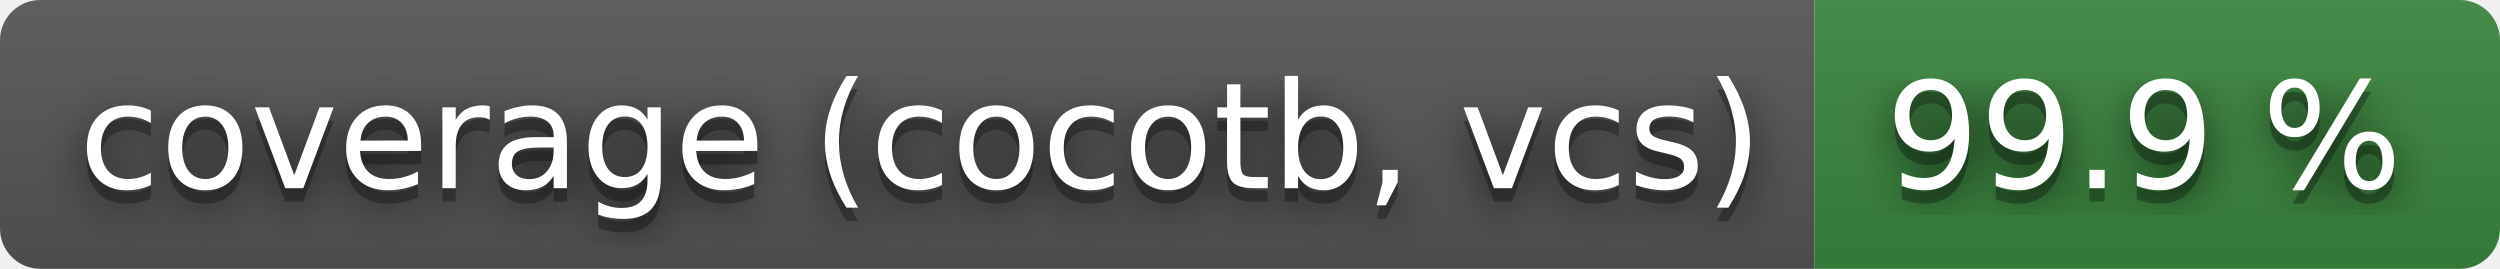
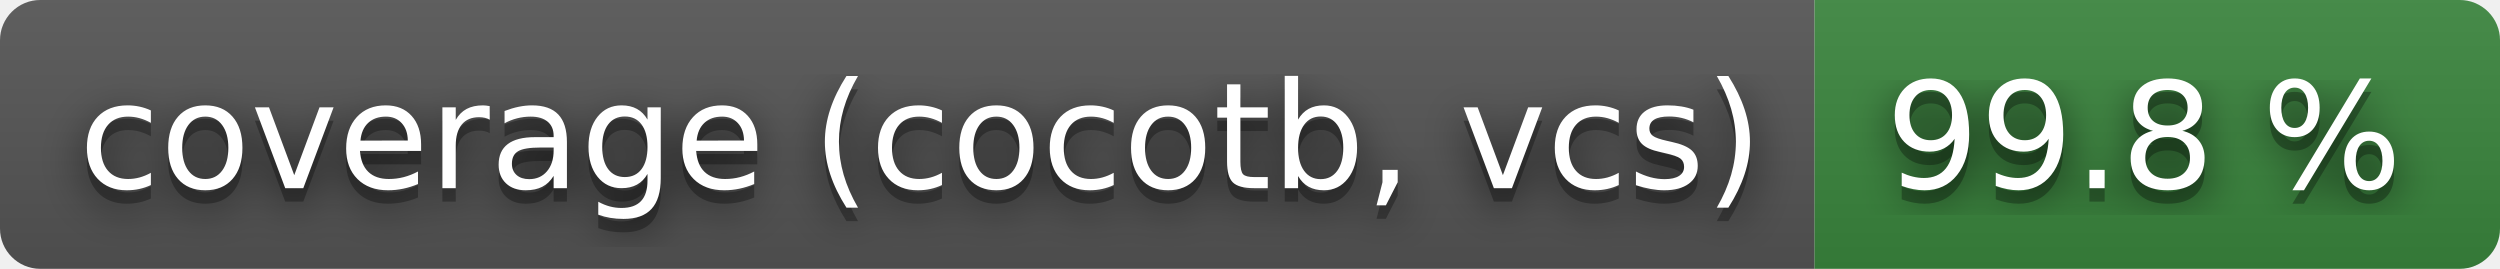
- <svg xmlns="http://www.w3.org/2000/svg" width="186" height="20" role="img" aria-label="coverage (cocotb, vcs): 99.9 %">
+ <svg xmlns="http://www.w3.org/2000/svg" width="186" height="20" role="img" aria-label="coverage (cocotb, vcs): 99.8 %">
  <filter id="blur">
    <feGaussianBlur stdDeviation="16" />
  </filter>
  <linearGradient id="s" x2="0" y2="100%">
    <stop offset="0" stop-color="#bbb" stop-opacity=".1" />
    <stop offset="1" stop-opacity=".1" />
  </linearGradient>
  <clipPath id="r">
    <rect width="186" height="20" rx="3" />
  </clipPath>
  <g clip-path="url(#r)">
    <rect width="135" height="20" fill="#555" />
    <rect x="135" width="51" height="20" fill="#3a863d" />
    <rect width="186" height="20" fill="url(#s)" />
  </g>
  <g fill="#fff" text-anchor="middle" font-family="Verdana,Geneva,DejaVu Sans,sans-serif" text-rendering="geometricPrecision" font-size="110">
    <g transform="scale(.1)">
      <g aria-hidden="true" fill="#010101">
        <text x="685" y="150" fill-opacity=".8" filter="url(#blur)" textLength="1250">coverage (cocotb, vcs)</text>
        <text x="685" y="150" fill-opacity=".3" textLength="1250">coverage (cocotb, vcs)</text>
      </g>
      <text x="685" y="140" textLength="1250">coverage (cocotb, vcs)</text>
    </g>
    <g transform="scale(.1)">
      <g aria-hidden="true" fill="#010101">
-         <text x="1595" y="150" fill-opacity=".8" filter="url(#blur)" textLength="410">99.9 %</text>
-         <text x="1595" y="150" fill-opacity=".3" textLength="410">99.9 %</text>
+         <text x="1595" y="150" fill-opacity=".8" filter="url(#blur)" textLength="410">99.8 %</text>
+         <text x="1595" y="150" fill-opacity=".3" textLength="410">99.8 %</text>
      </g>
-       <text x="1595" y="140" textLength="410">99.9 %</text>
+       <text x="1595" y="140" textLength="410">99.8 %</text>
    </g>
  </g>
</svg>
